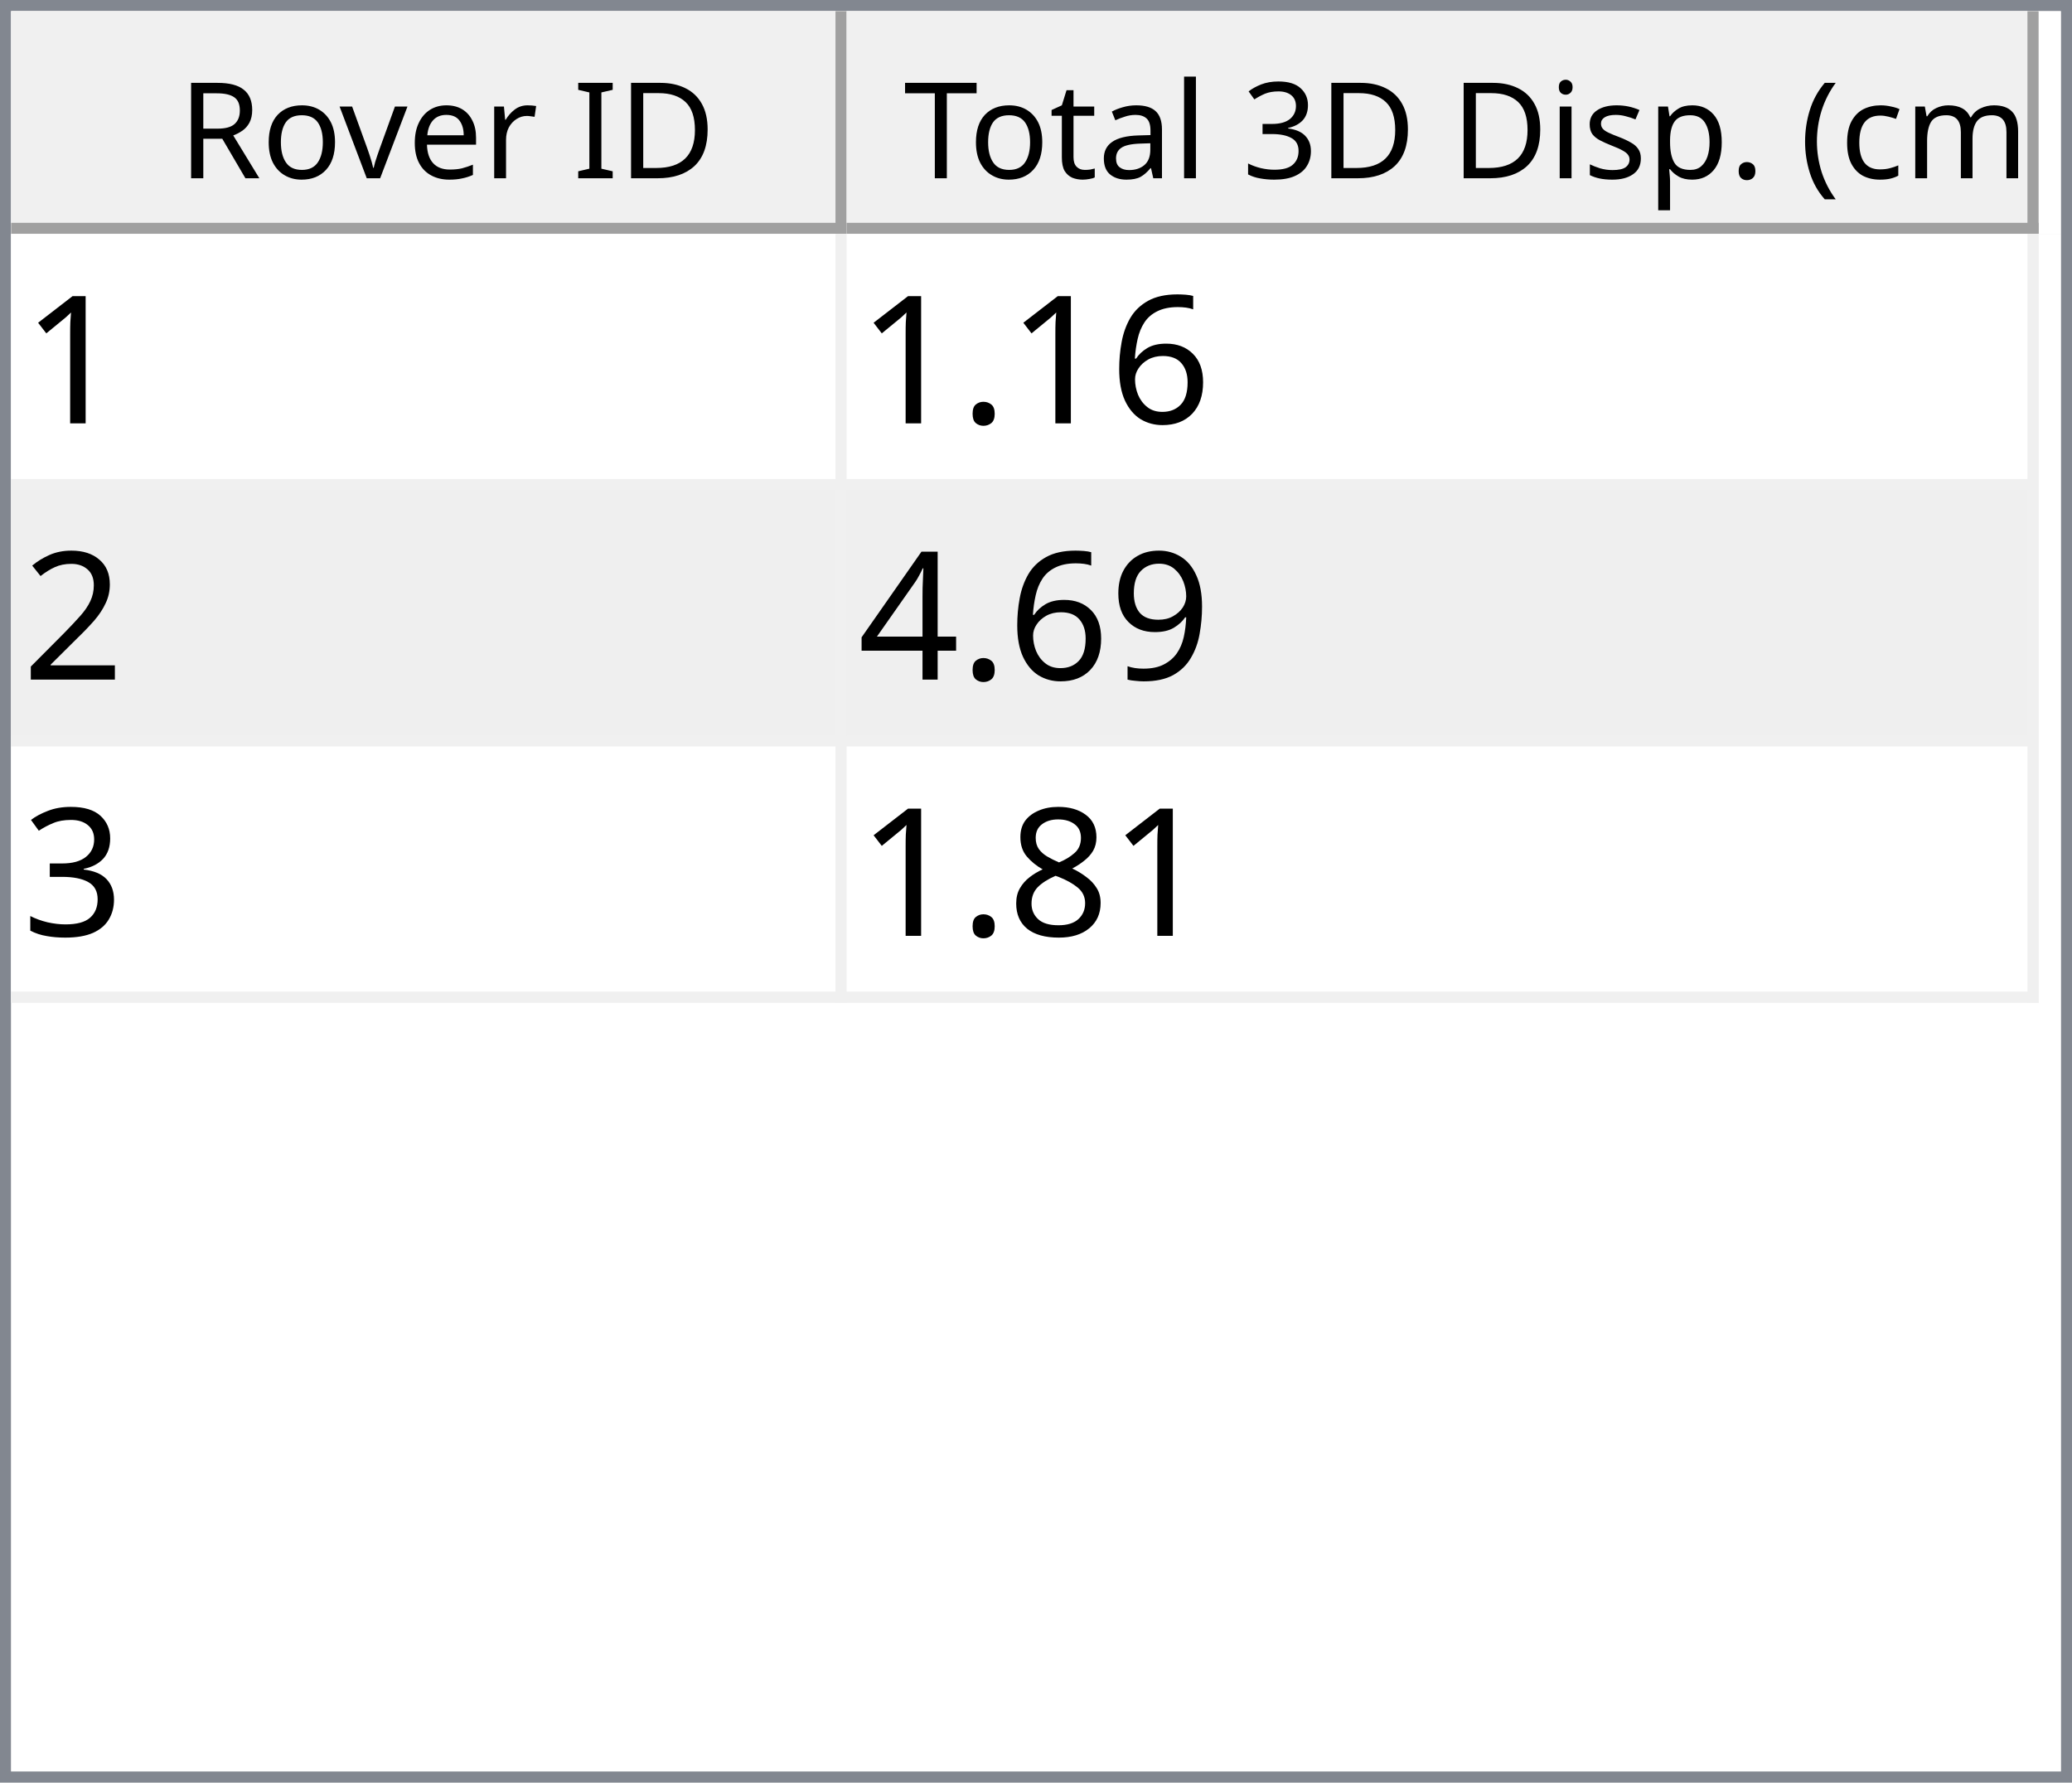
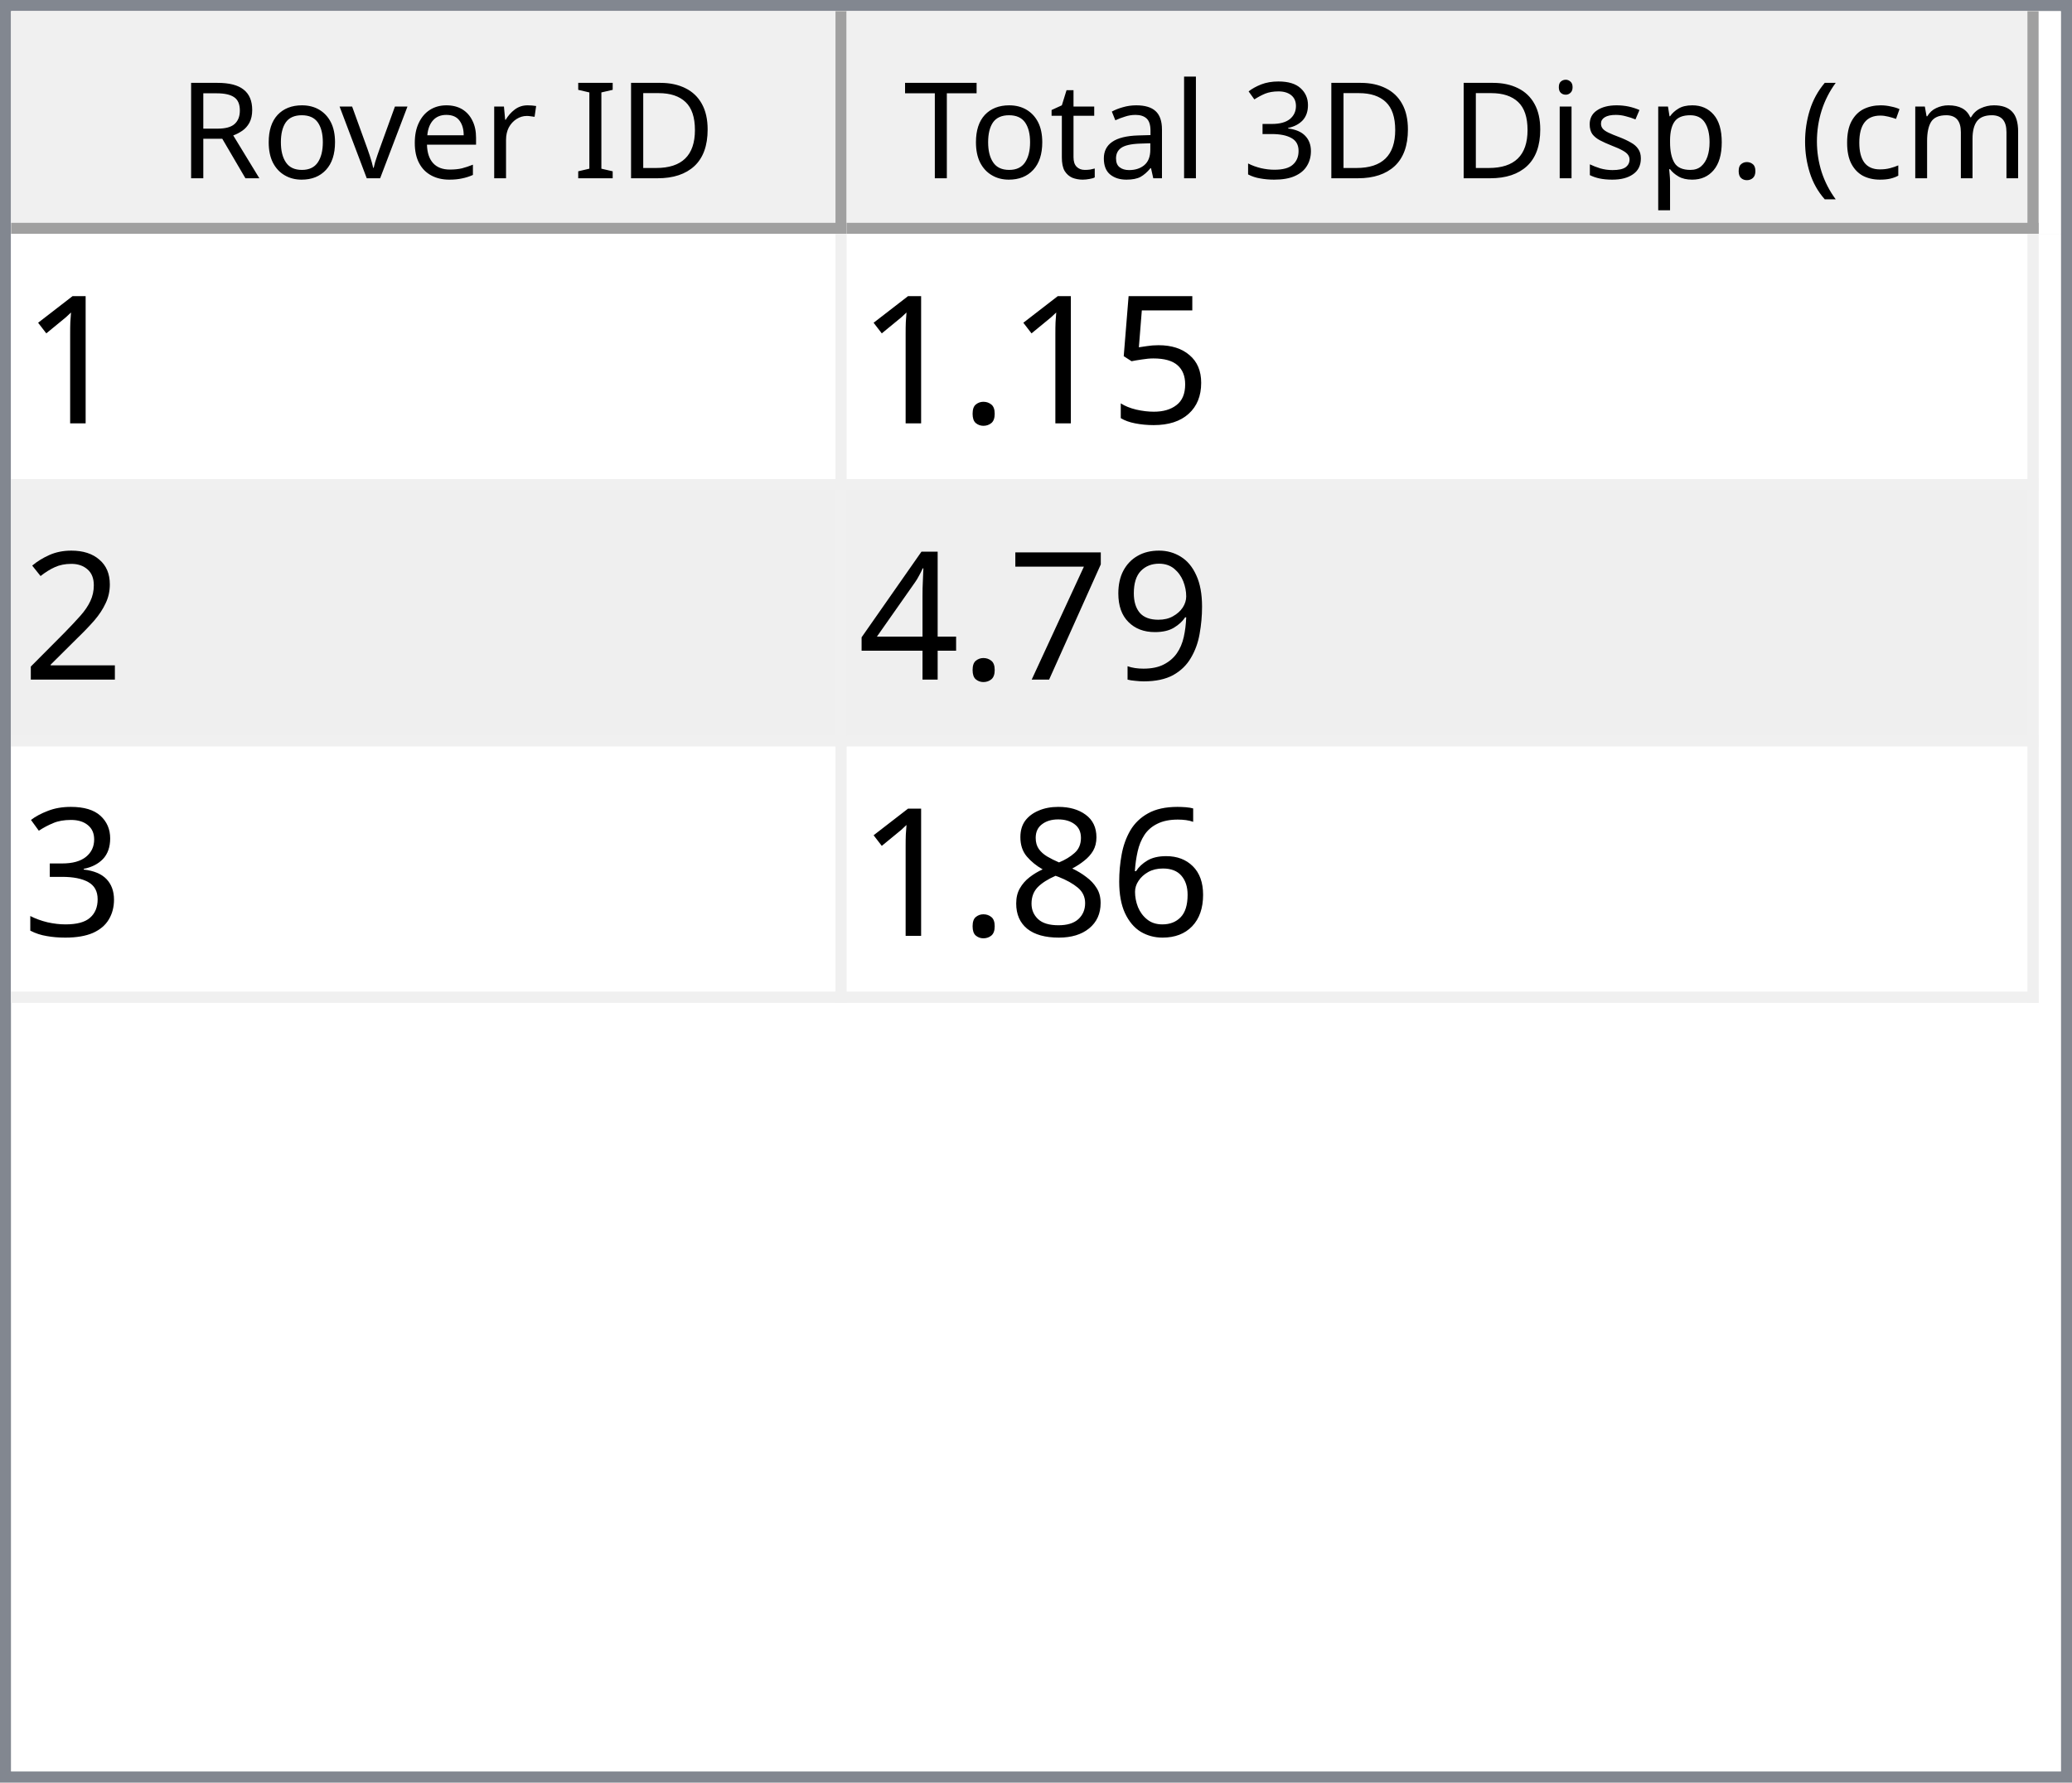
<svg xmlns="http://www.w3.org/2000/svg" style="fill-opacity:1; color-rendering:auto; color-interpolation:auto; text-rendering:auto; stroke:black; stroke-linecap:square; stroke-miterlimit:10; shape-rendering:auto; stroke-opacity:1; fill:black; stroke-dasharray:none; font-weight:normal; stroke-width:1; font-family:'Dialog'; font-style:normal; stroke-linejoin:miter; font-size:12px; stroke-dashoffset:0; image-rendering:auto;" width="186" height="160">
  <defs id="genericDefs" />
  <g>
    <defs id="defs1">
      <clipPath clipPathUnits="userSpaceOnUse" id="clipPath1">
        <path d="M0 0 L186 0 L186 160 L0 160 L0 0 Z" />
      </clipPath>
      <clipPath clipPathUnits="userSpaceOnUse" id="clipPath2">
        <path d="M0 0 L0 160 L186 160 L186 0 Z" />
      </clipPath>
      <clipPath clipPathUnits="userSpaceOnUse" id="clipPath3">
        <path d="M0 0 L0 20 L184 20 L184 0 Z" />
      </clipPath>
      <clipPath clipPathUnits="userSpaceOnUse" id="clipPath4">
        <path d="M0 0 L0 20 L75 20 L75 0 Z" />
      </clipPath>
      <clipPath clipPathUnits="userSpaceOnUse" id="clipPath5">
        <path d="M1 1 L1 19 L74 19 L74 1 Z" />
      </clipPath>
      <clipPath clipPathUnits="userSpaceOnUse" id="clipPath6">
        <path d="M0 0 L0 18 L73 18 L73 0 Z" />
      </clipPath>
      <clipPath clipPathUnits="userSpaceOnUse" id="clipPath7">
        <path d="M-0.5 -0.5 L-0.5 19.5 L74.5 19.5 L74.5 -0.5 Z" />
      </clipPath>
      <clipPath clipPathUnits="userSpaceOnUse" id="clipPath8">
        <path d="M0 0 L0 20 L107 20 L107 0 Z" />
      </clipPath>
      <clipPath clipPathUnits="userSpaceOnUse" id="clipPath9">
        <path d="M1 1 L1 19 L106 19 L106 1 Z" />
      </clipPath>
      <clipPath clipPathUnits="userSpaceOnUse" id="clipPath10">
        <path d="M0 0 L0 18 L105 18 L105 0 Z" />
      </clipPath>
      <clipPath clipPathUnits="userSpaceOnUse" id="clipPath11">
        <path d="M-0.5 -0.5 L-0.5 19.5 L106.5 19.5 L106.5 -0.5 Z" />
      </clipPath>
      <clipPath clipPathUnits="userSpaceOnUse" id="clipPath12">
        <path d="M0 0 L0 138 L184 138 L184 0 Z" />
      </clipPath>
      <clipPath clipPathUnits="userSpaceOnUse" id="clipPath13">
        <path d="M0 0 L0 69 L182 69 L182 0 Z" />
      </clipPath>
      <clipPath clipPathUnits="userSpaceOnUse" id="clipPath14">
        <path d="M-0.5 -0.5 L-0.5 68.5 L181.5 68.5 L181.5 -0.5 Z" />
      </clipPath>
      <clipPath clipPathUnits="userSpaceOnUse" id="clipPath15">
        <path d="M0 0 L0 22 L74 22 L74 0 Z" />
      </clipPath>
      <clipPath clipPathUnits="userSpaceOnUse" id="clipPath16">
        <path d="M0 0 L0 22 L106 22 L106 0 Z" />
      </clipPath>
      <font horiz-adv-x="64.551" id="font1">
        <font-face ascent="107.91" descent="25.098" units-per-em="100" style="font-style:normal; font-family:Segoe UI; font-weight:normal;" />
        <missing-glyph horiz-adv-x="64.551" d="M8.109 0 L8.109 68.266 L56.453 68.266 L56.453 0 L8.109 0 ZM15.328 7.234 L49.219 7.234 L49.219 61.031 L15.328 61.031 L15.328 7.234 Z" />
        <glyph unicode="D" horiz-adv-x="70.117" d="M9.188 0 L9.188 70.016 L28.516 70.016 Q65.531 70.016 65.531 35.891 Q65.531 19.672 55.25 9.836 Q44.969 0 27.734 0 L9.188 0 ZM17.391 62.594 L17.391 7.422 L27.828 7.422 Q41.609 7.422 49.273 14.797 Q56.938 22.172 56.938 35.688 Q56.938 62.594 28.328 62.594 L17.391 62.594 Z" />
        <glyph unicode="I" horiz-adv-x="26.611" d="M17.391 0 L9.188 0 L9.188 70.016 L17.391 70.016 L17.391 0 Z" />
        <glyph unicode=" " horiz-adv-x="27.393" d="" />
        <glyph unicode="r" horiz-adv-x="34.766" d="M34.188 41.891 Q32.078 43.5 28.125 43.5 Q23 43.5 19.555 38.672 Q16.109 33.844 16.109 25.484 L16.109 0 L8.109 0 L8.109 50 L16.109 50 L16.109 39.703 L16.312 39.703 Q18.016 44.969 21.531 47.922 Q25.047 50.875 29.391 50.875 Q32.516 50.875 34.188 50.203 L34.188 41.891 Z" />
        <glyph unicode="e" horiz-adv-x="52.295" d="M48.297 23 L12.984 23 Q13.188 14.656 17.484 10.109 Q21.781 5.562 29.297 5.562 Q37.75 5.562 44.828 11.141 L44.828 3.609 Q38.234 -1.172 27.391 -1.172 Q16.797 -1.172 10.742 5.641 Q4.688 12.453 4.688 24.812 Q4.688 36.469 11.305 43.82 Q17.922 51.172 27.734 51.172 Q37.547 51.172 42.922 44.828 Q48.297 38.484 48.297 27.203 L48.297 23 ZM40.094 29.781 Q40.047 36.719 36.75 40.578 Q33.453 44.438 27.594 44.438 Q21.922 44.438 17.969 40.383 Q14.016 36.328 13.094 29.781 L40.094 29.781 Z" />
        <glyph unicode="v" horiz-adv-x="47.9" d="M47.406 50 L27.484 0 L19.625 0 L0.688 50 L9.469 50 L22.172 13.672 Q23.578 9.672 23.922 6.688 L24.125 6.688 Q24.609 10.453 25.688 13.484 L38.969 50 L47.406 50 Z" />
        <glyph unicode="o" horiz-adv-x="58.594" d="M29 -1.172 Q17.922 -1.172 11.305 5.836 Q4.688 12.844 4.688 24.422 Q4.688 37.016 11.57 44.094 Q18.453 51.172 30.172 51.172 Q41.359 51.172 47.633 44.289 Q53.906 37.406 53.906 25.203 Q53.906 13.234 47.141 6.031 Q40.375 -1.172 29 -1.172 ZM29.594 44.438 Q21.875 44.438 17.383 39.188 Q12.891 33.938 12.891 24.703 Q12.891 15.828 17.43 10.695 Q21.969 5.562 29.594 5.562 Q37.359 5.562 41.531 10.594 Q45.703 15.625 45.703 24.906 Q45.703 34.281 41.531 39.359 Q37.359 44.438 29.594 44.438 Z" />
        <glyph unicode="R" horiz-adv-x="59.814" d="M59.375 0 L49.609 0 L37.891 19.625 Q36.281 22.359 34.766 24.289 Q33.25 26.219 31.664 27.438 Q30.078 28.656 28.25 29.219 Q26.422 29.781 24.125 29.781 L17.391 29.781 L17.391 0 L9.188 0 L9.188 70.016 L30.078 70.016 Q34.672 70.016 38.555 68.867 Q42.438 67.719 45.289 65.375 Q48.141 63.031 49.758 59.547 Q51.375 56.062 51.375 51.375 Q51.375 47.703 50.273 44.656 Q49.172 41.609 47.148 39.211 Q45.125 36.812 42.266 35.133 Q39.406 33.453 35.844 32.516 L35.844 32.328 Q37.594 31.547 38.891 30.547 Q40.188 29.547 41.359 28.18 Q42.531 26.812 43.68 25.078 Q44.828 23.344 46.234 21.047 L59.375 0 ZM17.391 62.594 L17.391 37.203 L28.516 37.203 Q31.594 37.203 34.203 38.133 Q36.812 39.062 38.719 40.797 Q40.625 42.531 41.703 45.047 Q42.781 47.562 42.781 50.688 Q42.781 56.297 39.141 59.445 Q35.5 62.594 28.609 62.594 L17.391 62.594 Z" />
        <glyph unicode=")" horiz-adv-x="30.176" d="M8.297 -15.922 L1.172 -15.922 Q16.406 2.344 16.406 26.812 Q16.406 51.469 1.078 70.016 L8.297 70.016 Q23.531 52.156 23.531 26.703 Q23.531 1.375 8.297 -15.922 Z" />
        <glyph unicode="m" horiz-adv-x="86.133" d="M79.109 0 L71.094 0 L71.094 28.719 Q71.094 37.016 68.531 40.727 Q65.969 44.438 59.906 44.438 Q54.781 44.438 51.195 39.75 Q47.609 35.062 47.609 28.516 L47.609 0 L39.594 0 L39.594 29.688 Q39.594 44.438 28.219 44.438 Q22.953 44.438 19.531 40.016 Q16.109 35.594 16.109 28.516 L16.109 0 L8.109 0 L8.109 50 L16.109 50 L16.109 42.094 L16.312 42.094 Q21.625 51.172 31.844 51.172 Q36.969 51.172 40.773 48.312 Q44.578 45.453 46 40.828 Q51.562 51.172 62.594 51.172 Q79.109 51.172 79.109 30.812 L79.109 0 Z" />
        <glyph unicode="c" horiz-adv-x="46.191" d="M42.188 2.297 Q36.422 -1.172 28.516 -1.172 Q17.828 -1.172 11.258 5.789 Q4.688 12.75 4.688 23.828 Q4.688 36.188 11.766 43.68 Q18.844 51.172 30.672 51.172 Q37.25 51.172 42.281 48.734 L42.281 40.531 Q36.719 44.438 30.375 44.438 Q22.703 44.438 17.797 38.945 Q12.891 33.453 12.891 24.516 Q12.891 15.719 17.508 10.641 Q22.125 5.562 29.891 5.562 Q36.422 5.562 42.188 9.906 L42.188 2.297 Z" />
        <glyph unicode="(" horiz-adv-x="30.176" d="M29.109 -15.922 L21.969 -15.922 Q6.844 1.375 6.844 26.703 Q6.844 52.156 21.969 70.016 L29.203 70.016 Q13.875 51.469 13.875 26.812 Q13.875 2.344 29.109 -15.922 Z" />
        <glyph unicode="." horiz-adv-x="21.68" d="M10.891 -1.078 Q8.641 -1.078 7.055 0.539 Q5.469 2.156 5.469 4.391 Q5.469 6.641 7.055 8.273 Q8.641 9.906 10.891 9.906 Q13.188 9.906 14.797 8.273 Q16.406 6.641 16.406 4.391 Q16.406 2.156 14.797 0.539 Q13.188 -1.078 10.891 -1.078 Z" />
        <glyph unicode="p" horiz-adv-x="58.789" d="M16.312 7.234 L16.109 7.234 L16.109 -23 L8.109 -23 L8.109 50 L16.109 50 L16.109 41.219 L16.312 41.219 Q22.219 51.172 33.594 51.172 Q43.266 51.172 48.688 44.461 Q54.109 37.75 54.109 26.469 Q54.109 13.922 48 6.375 Q41.891 -1.172 31.297 -1.172 Q21.578 -1.172 16.312 7.234 ZM16.109 27.391 L16.109 20.406 Q16.109 14.203 20.141 9.883 Q24.172 5.562 30.375 5.562 Q37.641 5.562 41.773 11.133 Q45.906 16.703 45.906 26.609 Q45.906 34.969 42.047 39.703 Q38.188 44.438 31.594 44.438 Q24.609 44.438 20.359 39.578 Q16.109 34.719 16.109 27.391 Z" />
        <glyph unicode="s" horiz-adv-x="42.432" d="M5.078 1.812 L5.078 10.406 Q11.625 5.562 19.484 5.562 Q30.031 5.562 30.031 12.594 Q30.031 14.594 29.125 15.992 Q28.219 17.391 26.68 18.461 Q25.141 19.531 23.07 20.383 Q21 21.234 18.609 22.172 Q15.281 23.484 12.766 24.828 Q10.25 26.172 8.57 27.859 Q6.891 29.547 6.031 31.695 Q5.172 33.844 5.172 36.719 Q5.172 40.234 6.789 42.945 Q8.406 45.656 11.086 47.484 Q13.766 49.312 17.211 50.242 Q20.656 51.172 24.312 51.172 Q30.812 51.172 35.938 48.922 L35.938 40.828 Q30.422 44.438 23.25 44.438 Q21 44.438 19.195 43.922 Q17.391 43.406 16.094 42.477 Q14.797 41.547 14.086 40.258 Q13.375 38.969 13.375 37.406 Q13.375 35.453 14.086 34.133 Q14.797 32.812 16.164 31.789 Q17.531 30.766 19.484 29.938 Q21.438 29.109 23.922 28.125 Q27.25 26.859 29.883 25.516 Q32.516 24.172 34.375 22.484 Q36.234 20.797 37.234 18.602 Q38.234 16.406 38.234 13.375 Q38.234 9.672 36.602 6.938 Q34.969 4.203 32.234 2.398 Q29.5 0.594 25.93 -0.289 Q22.359 -1.172 18.453 -1.172 Q10.75 -1.172 5.078 1.812 Z" />
        <glyph unicode="i" horiz-adv-x="24.219" d="M12.203 62.703 Q10.062 62.703 8.547 64.164 Q7.031 65.625 7.031 67.875 Q7.031 70.125 8.547 71.609 Q10.062 73.094 12.203 73.094 Q14.406 73.094 15.945 71.609 Q17.484 70.125 17.484 67.875 Q17.484 65.719 15.945 64.211 Q14.406 62.703 12.203 62.703 ZM16.109 0 L8.109 0 L8.109 50 L16.109 50 L16.109 0 Z" />
        <glyph unicode="3" horiz-adv-x="53.906" d="M46.531 19.828 Q46.531 15.094 44.75 11.211 Q42.969 7.328 39.719 4.57 Q36.469 1.812 31.93 0.297 Q27.391 -1.219 21.922 -1.219 Q11.922 -1.219 6 2.594 L6 11.188 Q13.094 5.609 22.219 5.609 Q25.875 5.609 28.828 6.539 Q31.781 7.469 33.906 9.227 Q36.031 10.984 37.18 13.477 Q38.328 15.969 38.328 19.094 Q38.328 32.812 18.797 32.812 L12.984 32.812 L12.984 39.594 L18.5 39.594 Q35.797 39.594 35.797 52.484 Q35.797 64.406 22.609 64.406 Q15.188 64.406 8.688 59.422 L8.688 67.188 Q15.375 71.188 24.609 71.188 Q29 71.188 32.57 69.969 Q36.141 68.75 38.68 66.555 Q41.219 64.359 42.609 61.281 Q44 58.203 44 54.5 Q44 40.672 30.031 36.719 L30.031 36.531 Q33.594 36.141 36.625 34.797 Q39.656 33.453 41.852 31.305 Q44.047 29.156 45.289 26.25 Q46.531 23.344 46.531 19.828 Z" />
        <glyph unicode="l" horiz-adv-x="24.219" d="M16.109 0 L8.109 0 L8.109 74.031 L16.109 74.031 L16.109 0 Z" />
        <glyph unicode="a" horiz-adv-x="50.879" d="M43.891 0 L35.891 0 L35.891 7.812 L35.688 7.812 Q30.469 -1.172 20.312 -1.172 Q12.844 -1.172 8.617 2.781 Q4.391 6.734 4.391 13.281 Q4.391 27.297 20.906 29.594 L35.891 31.688 Q35.891 44.438 25.594 44.438 Q16.547 44.438 9.281 38.281 L9.281 46.484 Q16.656 51.172 26.266 51.172 Q43.891 51.172 43.891 32.516 L43.891 0 ZM35.891 25.297 L23.828 23.641 Q18.266 22.859 15.43 20.875 Q12.594 18.891 12.594 13.875 Q12.594 10.203 15.211 7.883 Q17.828 5.562 22.172 5.562 Q28.125 5.562 32.008 9.742 Q35.891 13.922 35.891 20.312 L35.891 25.297 Z" />
        <glyph unicode="t" horiz-adv-x="33.887" d="M31.297 0.484 Q28.469 -1.078 23.828 -1.078 Q10.688 -1.078 10.688 13.578 L10.688 43.172 L2.094 43.172 L2.094 50 L10.688 50 L10.688 62.203 L18.703 64.797 L18.703 50 L31.297 50 L31.297 43.172 L18.703 43.172 L18.703 14.984 Q18.703 9.969 20.414 7.82 Q22.125 5.672 26.078 5.672 Q29.109 5.672 31.297 7.328 L31.297 0.484 Z" />
        <glyph unicode="T" horiz-adv-x="52.393" d="M50.594 62.594 L30.375 62.594 L30.375 0 L22.172 0 L22.172 62.594 L2 62.594 L2 70.016 L50.594 70.016 L50.594 62.594 Z" />
      </font>
      <font horiz-adv-x="75.0" id="font2">
        <font-face ascent="100.537" descent="21.973" units-per-em="100" style="font-style:normal; font-family:sans-serif; font-weight:normal;" />
        <missing-glyph horiz-adv-x="75.0" d="M12.5 0 L12.5 62.5 L62.5 62.5 L62.5 0 L12.5 0 ZM14.062 1.562 L60.938 1.562 L60.938 60.938 L14.062 60.938 L14.062 1.562 Z" />
        <glyph unicode="1" horiz-adv-x="55.615" d="M37.25 0 L28.469 0 L28.469 56 Q25.297 52.984 20.141 49.953 Q14.984 46.922 10.891 45.406 L10.891 53.906 Q18.266 57.375 23.781 62.305 Q29.297 67.234 31.594 71.875 L37.25 71.875 L37.25 0 Z" />
-         <glyph unicode="6" horiz-adv-x="55.615" d="M49.75 54.047 L41.016 53.375 Q39.844 58.547 37.703 60.891 Q34.125 64.656 28.906 64.656 Q24.703 64.656 21.531 62.312 Q17.391 59.281 14.992 53.469 Q12.594 47.656 12.5 36.922 Q15.672 41.75 20.266 44.094 Q24.859 46.438 29.891 46.438 Q38.672 46.438 44.852 39.969 Q51.031 33.5 51.031 23.25 Q51.031 16.5 48.125 10.719 Q45.219 4.938 40.141 1.859 Q35.062 -1.219 28.609 -1.219 Q17.625 -1.219 10.695 6.859 Q3.766 14.938 3.766 33.5 Q3.766 54.25 11.422 63.672 Q18.109 71.875 29.438 71.875 Q37.891 71.875 43.289 67.141 Q48.688 62.406 49.75 54.047 ZM13.875 23.188 Q13.875 18.656 15.797 14.508 Q17.719 10.359 21.188 8.18 Q24.656 6 28.469 6 Q34.031 6 38.039 10.492 Q42.047 14.984 42.047 22.703 Q42.047 30.125 38.086 34.398 Q34.125 38.672 28.125 38.672 Q22.172 38.672 18.023 34.398 Q13.875 30.125 13.875 23.188 Z" />
+         <glyph unicode="5" horiz-adv-x="55.615" d="M4.156 18.75 L13.375 19.531 Q14.406 12.797 18.141 9.398 Q21.875 6 27.156 6 Q33.5 6 37.891 10.789 Q42.281 15.578 42.281 23.484 Q42.281 31 38.062 35.352 Q33.844 39.703 27 39.703 Q22.75 39.703 19.336 37.773 Q15.922 35.844 13.969 32.766 L5.719 33.844 L12.641 70.609 L48.25 70.609 L48.25 62.203 L19.672 62.203 L15.828 42.969 Q22.266 47.469 29.344 47.469 Q38.719 47.469 45.164 40.969 Q51.609 34.469 51.609 24.266 Q51.609 14.547 45.953 7.469 Q39.062 -1.219 27.156 -1.219 Q17.391 -1.219 11.211 4.25 Q5.031 9.719 4.156 18.75 Z" />
        <glyph unicode="." horiz-adv-x="27.783" d="M9.078 0 L9.078 10.016 L19.094 10.016 L19.094 0 L9.078 0 Z" />
        <glyph unicode="2" horiz-adv-x="55.615" d="M50.344 8.453 L50.344 0 L3.031 0 Q2.938 3.172 4.047 6.109 Q5.859 10.938 9.836 15.625 Q13.812 20.312 21.344 26.469 Q33.016 36.031 37.117 41.625 Q41.219 47.219 41.219 52.203 Q41.219 57.422 37.477 61.008 Q33.734 64.594 27.734 64.594 Q21.391 64.594 17.578 60.789 Q13.766 56.984 13.719 50.25 L4.688 51.172 Q5.609 61.281 11.664 66.578 Q17.719 71.875 27.938 71.875 Q38.234 71.875 44.242 66.164 Q50.25 60.453 50.25 52 Q50.25 47.703 48.492 43.555 Q46.734 39.406 42.656 34.812 Q38.578 30.219 29.109 22.219 Q21.188 15.578 18.945 13.211 Q16.703 10.844 15.234 8.453 L50.344 8.453 Z" />
        <glyph unicode="9" horiz-adv-x="55.615" d="M5.469 16.547 L13.922 17.328 Q14.984 11.375 18.016 8.688 Q21.047 6 25.781 6 Q29.828 6 32.883 7.859 Q35.938 9.719 37.891 12.82 Q39.844 15.922 41.164 21.195 Q42.484 26.469 42.484 31.938 Q42.484 32.516 42.438 33.688 Q39.797 29.5 35.234 26.883 Q30.672 24.266 25.344 24.266 Q16.453 24.266 10.305 30.711 Q4.156 37.156 4.156 47.703 Q4.156 58.594 10.578 65.234 Q17 71.875 26.656 71.875 Q33.641 71.875 39.43 68.117 Q45.219 64.359 48.219 57.398 Q51.219 50.438 51.219 37.25 Q51.219 23.531 48.242 15.406 Q45.266 7.281 39.383 3.031 Q33.5 -1.219 25.594 -1.219 Q17.188 -1.219 11.867 3.445 Q6.547 8.109 5.469 16.547 ZM41.453 48.141 Q41.453 55.719 37.43 60.156 Q33.406 64.594 27.734 64.594 Q21.875 64.594 17.531 59.812 Q13.188 55.031 13.188 47.406 Q13.188 40.578 17.312 36.305 Q21.438 32.031 27.484 32.031 Q33.594 32.031 37.523 36.305 Q41.453 40.578 41.453 48.141 Z" />
+         <glyph unicode="7" horiz-adv-x="55.615" d="M4.734 62.203 L4.734 70.656 L51.078 70.656 L51.078 63.812 Q44.234 56.547 37.523 44.484 Q30.812 32.422 27.156 19.672 Q24.516 10.688 23.781 0 L14.75 0 Q14.891 8.453 18.062 20.414 Q21.234 32.375 27.172 43.484 Q33.109 54.594 39.797 62.203 L4.734 62.203 Z" />
        <glyph unicode="4" horiz-adv-x="55.615" d="M32.328 0 L32.328 17.141 L1.266 17.141 L1.266 25.203 L33.938 71.578 L41.109 71.578 L41.109 25.203 L50.781 25.203 L50.781 17.141 L41.109 17.141 L41.109 0 L32.328 0 ZM32.328 25.203 L32.328 57.469 L9.906 25.203 L32.328 25.203 Z" />
        <glyph unicode="3" horiz-adv-x="55.615" d="M4.203 18.891 L12.984 20.062 Q14.5 12.594 18.141 9.297 Q21.781 6 27 6 Q33.203 6 37.477 10.297 Q41.75 14.594 41.75 20.953 Q41.75 27 37.797 30.93 Q33.844 34.859 27.734 34.859 Q25.25 34.859 21.531 33.891 L22.516 41.609 Q23.391 41.5 23.922 41.5 Q29.547 41.5 34.039 44.43 Q38.531 47.359 38.531 53.469 Q38.531 58.297 35.258 61.477 Q31.984 64.656 26.812 64.656 Q21.688 64.656 18.266 61.43 Q14.844 58.203 13.875 51.766 L5.078 53.328 Q6.688 62.156 12.398 67.016 Q18.109 71.875 26.609 71.875 Q32.469 71.875 37.398 69.359 Q42.328 66.844 44.945 62.5 Q47.562 58.156 47.562 53.266 Q47.562 48.641 45.07 44.828 Q42.578 41.016 37.703 38.766 Q44.047 37.312 47.562 32.695 Q51.078 28.078 51.078 21.141 Q51.078 11.766 44.242 5.25 Q37.406 -1.266 26.953 -1.266 Q17.531 -1.266 11.305 4.352 Q5.078 9.969 4.203 18.891 Z" />
+         <glyph unicode="6" horiz-adv-x="55.615" d="M49.75 54.047 L41.016 53.375 Q39.844 58.547 37.703 60.891 Q34.125 64.656 28.906 64.656 Q24.703 64.656 21.531 62.312 Q17.391 59.281 14.992 53.469 Q12.594 47.656 12.5 36.922 Q15.672 41.75 20.266 44.094 Q24.859 46.438 29.891 46.438 Q38.672 46.438 44.852 39.969 Q51.031 33.5 51.031 23.25 Q51.031 16.5 48.125 10.719 Q45.219 4.938 40.141 1.859 Q35.062 -1.219 28.609 -1.219 Q17.625 -1.219 10.695 6.859 Q3.766 14.938 3.766 33.5 Q3.766 54.25 11.422 63.672 Q18.109 71.875 29.438 71.875 Q37.891 71.875 43.289 67.141 Q48.688 62.406 49.75 54.047 ZM13.875 23.188 Q13.875 18.656 15.797 14.508 Q17.719 10.359 21.188 8.18 Q24.656 6 28.469 6 Q34.031 6 38.039 10.492 Q42.047 14.984 42.047 22.703 Q42.047 30.125 38.086 34.398 Q34.125 38.672 28.125 38.672 Q22.172 38.672 18.023 34.398 Q13.875 30.125 13.875 23.188 Z" />
        <glyph unicode="8" horiz-adv-x="55.615" d="M17.672 38.812 Q12.203 40.828 9.57 44.539 Q6.938 48.25 6.938 53.422 Q6.938 61.234 12.555 66.555 Q18.172 71.875 27.484 71.875 Q36.859 71.875 42.578 66.43 Q48.297 60.984 48.297 53.172 Q48.297 48.188 45.68 44.508 Q43.062 40.828 37.75 38.812 Q44.344 36.672 47.781 31.883 Q51.219 27.094 51.219 20.453 Q51.219 11.281 44.727 5.031 Q38.234 -1.219 27.641 -1.219 Q17.047 -1.219 10.547 5.055 Q4.047 11.328 4.047 20.703 Q4.047 27.688 7.594 32.398 Q11.141 37.109 17.672 38.812 ZM15.922 53.719 Q15.922 48.641 19.195 45.414 Q22.469 42.188 27.688 42.188 Q32.766 42.188 36.016 45.383 Q39.266 48.578 39.266 53.219 Q39.266 58.062 35.914 61.359 Q32.562 64.656 27.594 64.656 Q22.562 64.656 19.242 61.43 Q15.922 58.203 15.922 53.719 ZM13.094 20.656 Q13.094 16.891 14.875 13.375 Q16.656 9.859 20.172 7.93 Q23.688 6 27.734 6 Q34.031 6 38.133 10.055 Q42.234 14.109 42.234 20.359 Q42.234 26.703 38.016 30.859 Q33.797 35.016 27.438 35.016 Q21.234 35.016 17.164 30.914 Q13.094 26.812 13.094 20.656 Z" />
      </font>
    </defs>
    <g style="fill:white; stroke:white;">
      <rect x="0" y="0" width="186" style="clip-path:url(#clipPath1); stroke:none;" height="160" />
    </g>
    <g style="fill:white; text-rendering:optimizeSpeed; color-rendering:optimizeSpeed; image-rendering:optimizeSpeed; shape-rendering:crispEdges; stroke:white; color-interpolation:sRGB;">
      <rect x="0" width="186" height="160" y="0" style="stroke:none;" />
      <path style="stroke:none;" d="M0 160 L186 160 L186 0 L0 0 Z" />
    </g>
    <g style="fill:rgb(240,240,240); font-family:'Segoe UI'; stroke:rgb(240,240,240);">
      <rect x="0" y="0" width="186" style="clip-path:url(#clipPath2); stroke:none;" height="160" />
    </g>
    <g style="fill:rgb(130,135,144); font-family:'Segoe UI'; stroke:rgb(130,135,144);">
      <path d="M0 0 L186 0 L186 160 L0 160 L0 0 ZM1 1 L185 1 L185 159 L1 159 L1 1 Z" style="fill-rule:evenodd; clip-path:url(#clipPath2); stroke:none;" />
    </g>
    <g style="fill:white; font-family:'Segoe UI'; stroke:white;" transform="translate(1,1)">
      <rect x="0" y="0" width="184" style="clip-path:url(#clipPath3); stroke:none;" height="20" />
    </g>
    <g style="fill:rgb(240,240,240); font-family:'Segoe UI'; stroke:rgb(240,240,240);" transform="translate(1,1)">
      <rect x="0" y="0" width="75" style="clip-path:url(#clipPath4); stroke:none;" height="20" />
    </g>
    <g style="font-family:'Segoe UI';" transform="translate(2,2)">
      <text x="14" xml:space="preserve" y="14" style="clip-path:url(#clipPath6); stroke:none;">Rover ID</text>
    </g>
    <g style="fill:rgb(160,160,160); font-family:'Segoe UI'; stroke:rgb(160,160,160); stroke-linejoin:bevel;" transform="translate(1.5,1.5)">
      <line x1="74" x2="74" y1="0" style="fill:none; clip-path:url(#clipPath7);" y2="19" />
    </g>
    <g style="fill:rgb(160,160,160); font-family:'Segoe UI'; stroke:rgb(160,160,160); stroke-linejoin:bevel;" transform="matrix(1,0,0,1,1,1) translate(0.5,0.5)">
      <line x1="0" x2="74" y1="19" style="fill:none; clip-path:url(#clipPath7);" y2="19" />
    </g>
    <g style="fill:rgb(240,240,240); font-family:'Segoe UI'; stroke:rgb(240,240,240);" transform="translate(76,1)">
      <rect x="0" y="0" width="107" style="clip-path:url(#clipPath8); stroke:none;" height="20" />
    </g>
    <g style="font-family:'Segoe UI';" transform="translate(77,2)">
      <text x="1" xml:space="preserve" y="14" style="clip-path:url(#clipPath10); stroke:none;"> Total 3D Disp. (cm)</text>
    </g>
    <g style="fill:rgb(160,160,160); font-family:'Segoe UI'; stroke:rgb(160,160,160); stroke-linejoin:bevel;" transform="translate(76.5,1.5)">
      <line x1="106" x2="106" y1="0" style="fill:none; clip-path:url(#clipPath11);" y2="19" />
    </g>
    <g style="fill:rgb(160,160,160); font-family:'Segoe UI'; stroke:rgb(160,160,160); stroke-linejoin:bevel;" transform="matrix(1,0,0,1,76,1) translate(0.5,0.5)">
      <line x1="0" x2="106" y1="19" style="fill:none; clip-path:url(#clipPath11);" y2="19" />
    </g>
    <g style="fill:white; font-family:'Segoe UI'; stroke:white;" transform="translate(1,21)">
      <rect x="0" y="0" width="184" style="clip-path:url(#clipPath12); stroke:none;" height="138" />
    </g>
    <g style="fill:rgb(240,240,240); font-size:16px; font-family:sans-serif; stroke:rgb(240,240,240);" transform="translate(1,21)">
      <rect x="0" y="0" width="182" style="clip-path:url(#clipPath13); stroke:none;" height="69" />
      <line transform="translate(0.5,0.5)" x1="0" x2="181" y1="22" style="clip-path:url(#clipPath14); fill:none; stroke-linejoin:bevel;" y2="22" />
    </g>
    <g transform="matrix(1,0,0,1,1,21) translate(0.5,0.5)" style="fill:rgb(240,240,240); font-size:16px; font-family:sans-serif; stroke:rgb(240,240,240); stroke-linejoin:bevel;">
      <line x1="0" x2="181" y1="45" style="fill:none; clip-path:url(#clipPath14);" y2="45" />
    </g>
    <g transform="matrix(1,0,0,1,1,21) translate(0.5,0.5)" style="fill:rgb(240,240,240); font-size:16px; font-family:sans-serif; stroke:rgb(240,240,240); stroke-linejoin:bevel;">
      <line x1="0" x2="181" y1="68" style="fill:none; clip-path:url(#clipPath14);" y2="68" />
    </g>
    <g transform="matrix(1,0,0,1,1,21) translate(0.5,0.5)" style="fill:rgb(240,240,240); font-size:16px; font-family:sans-serif; stroke:rgb(240,240,240); stroke-linejoin:bevel;">
      <line x1="74" x2="74" y1="0" style="fill:none; clip-path:url(#clipPath14);" y2="68" />
    </g>
    <g transform="matrix(1,0,0,1,1,21) translate(0.5,0.5)" style="fill:rgb(240,240,240); font-size:16px; font-family:sans-serif; stroke:rgb(240,240,240); stroke-linejoin:bevel;">
      <line x1="181" x2="181" y1="0" style="fill:none; clip-path:url(#clipPath14);" y2="68" />
    </g>
    <g style="fill:white; font-size:16px; font-family:sans-serif; stroke:white;" transform="matrix(1,0,0,1,1,21)">
      <rect x="0" y="0" width="74" style="clip-path:url(#clipPath15); stroke:none;" height="22" />
      <text x="1" y="17" style="fill:black; clip-path:url(#clipPath15); stroke:none;" xml:space="preserve">1</text>
    </g>
    <g style="fill:white; font-size:16px; font-family:sans-serif; stroke:white;" transform="matrix(1,0,0,1,1,21) translate(75,0)">
      <rect x="0" y="0" width="106" style="clip-path:url(#clipPath16); stroke:none;" height="22" />
-       <text x="1" y="17" style="fill:black; clip-path:url(#clipPath16); stroke:none;" xml:space="preserve">1.16</text>
+       <text x="1" y="17" style="fill:black; clip-path:url(#clipPath16); stroke:none;" xml:space="preserve">1.15</text>
    </g>
    <g style="fill:rgb(239,239,239); font-size:16px; font-family:sans-serif; stroke:rgb(239,239,239);" transform="matrix(1,0,0,1,1,21) translate(0,23)">
      <rect x="0" y="0" width="74" style="clip-path:url(#clipPath15); stroke:none;" height="22" />
      <text x="1" y="17" style="fill:black; clip-path:url(#clipPath15); stroke:none;" xml:space="preserve">2</text>
    </g>
    <g style="fill:rgb(239,239,239); font-size:16px; font-family:sans-serif; stroke:rgb(239,239,239);" transform="matrix(1,0,0,1,1,21) translate(75,23)">
      <rect x="0" y="0" width="106" style="clip-path:url(#clipPath16); stroke:none;" height="22" />
-       <text x="1" y="17" style="fill:black; clip-path:url(#clipPath16); stroke:none;" xml:space="preserve">4.69</text>
+       <text x="1" y="17" style="fill:black; clip-path:url(#clipPath16); stroke:none;" xml:space="preserve">4.79</text>
    </g>
    <g style="fill:white; font-size:16px; font-family:sans-serif; stroke:white;" transform="matrix(1,0,0,1,1,21) translate(0,46)">
      <rect x="0" y="0" width="74" style="clip-path:url(#clipPath15); stroke:none;" height="22" />
      <text x="1" y="17" style="fill:black; clip-path:url(#clipPath15); stroke:none;" xml:space="preserve">3</text>
    </g>
    <g style="fill:white; font-size:16px; font-family:sans-serif; stroke:white;" transform="matrix(1,0,0,1,1,21) translate(75,46)">
      <rect x="0" y="0" width="106" style="clip-path:url(#clipPath16); stroke:none;" height="22" />
-       <text x="1" y="17" style="fill:black; clip-path:url(#clipPath16); stroke:none;" xml:space="preserve">1.81</text>
+       <text x="1" y="17" style="fill:black; clip-path:url(#clipPath16); stroke:none;" xml:space="preserve">1.86</text>
    </g>
  </g>
</svg>
